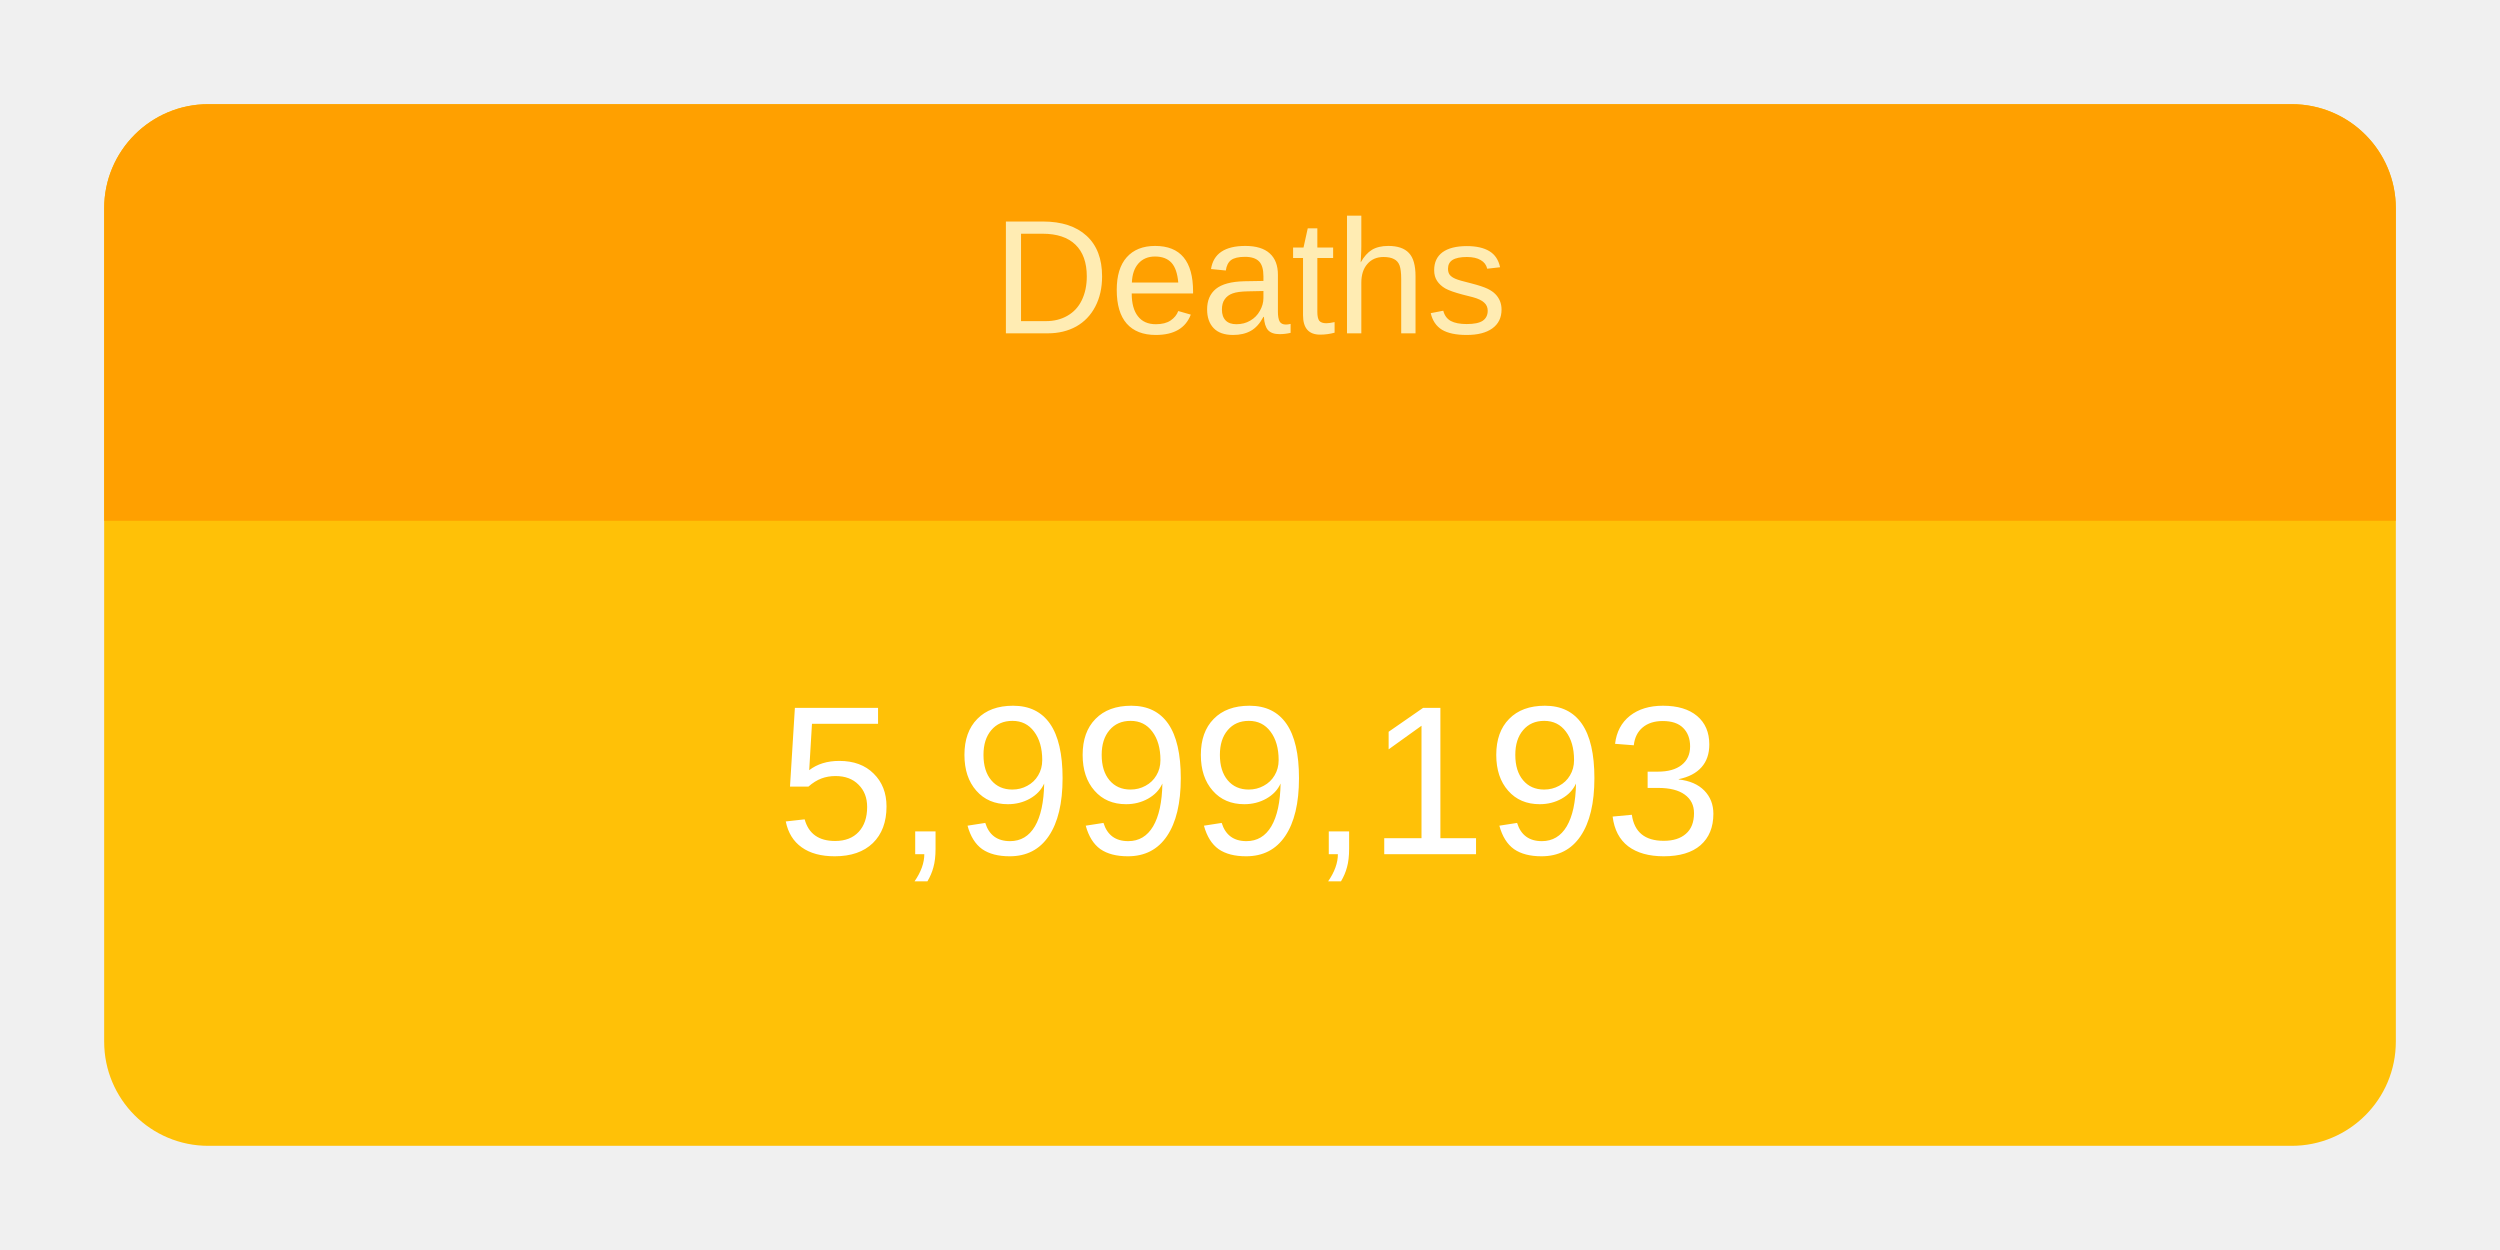
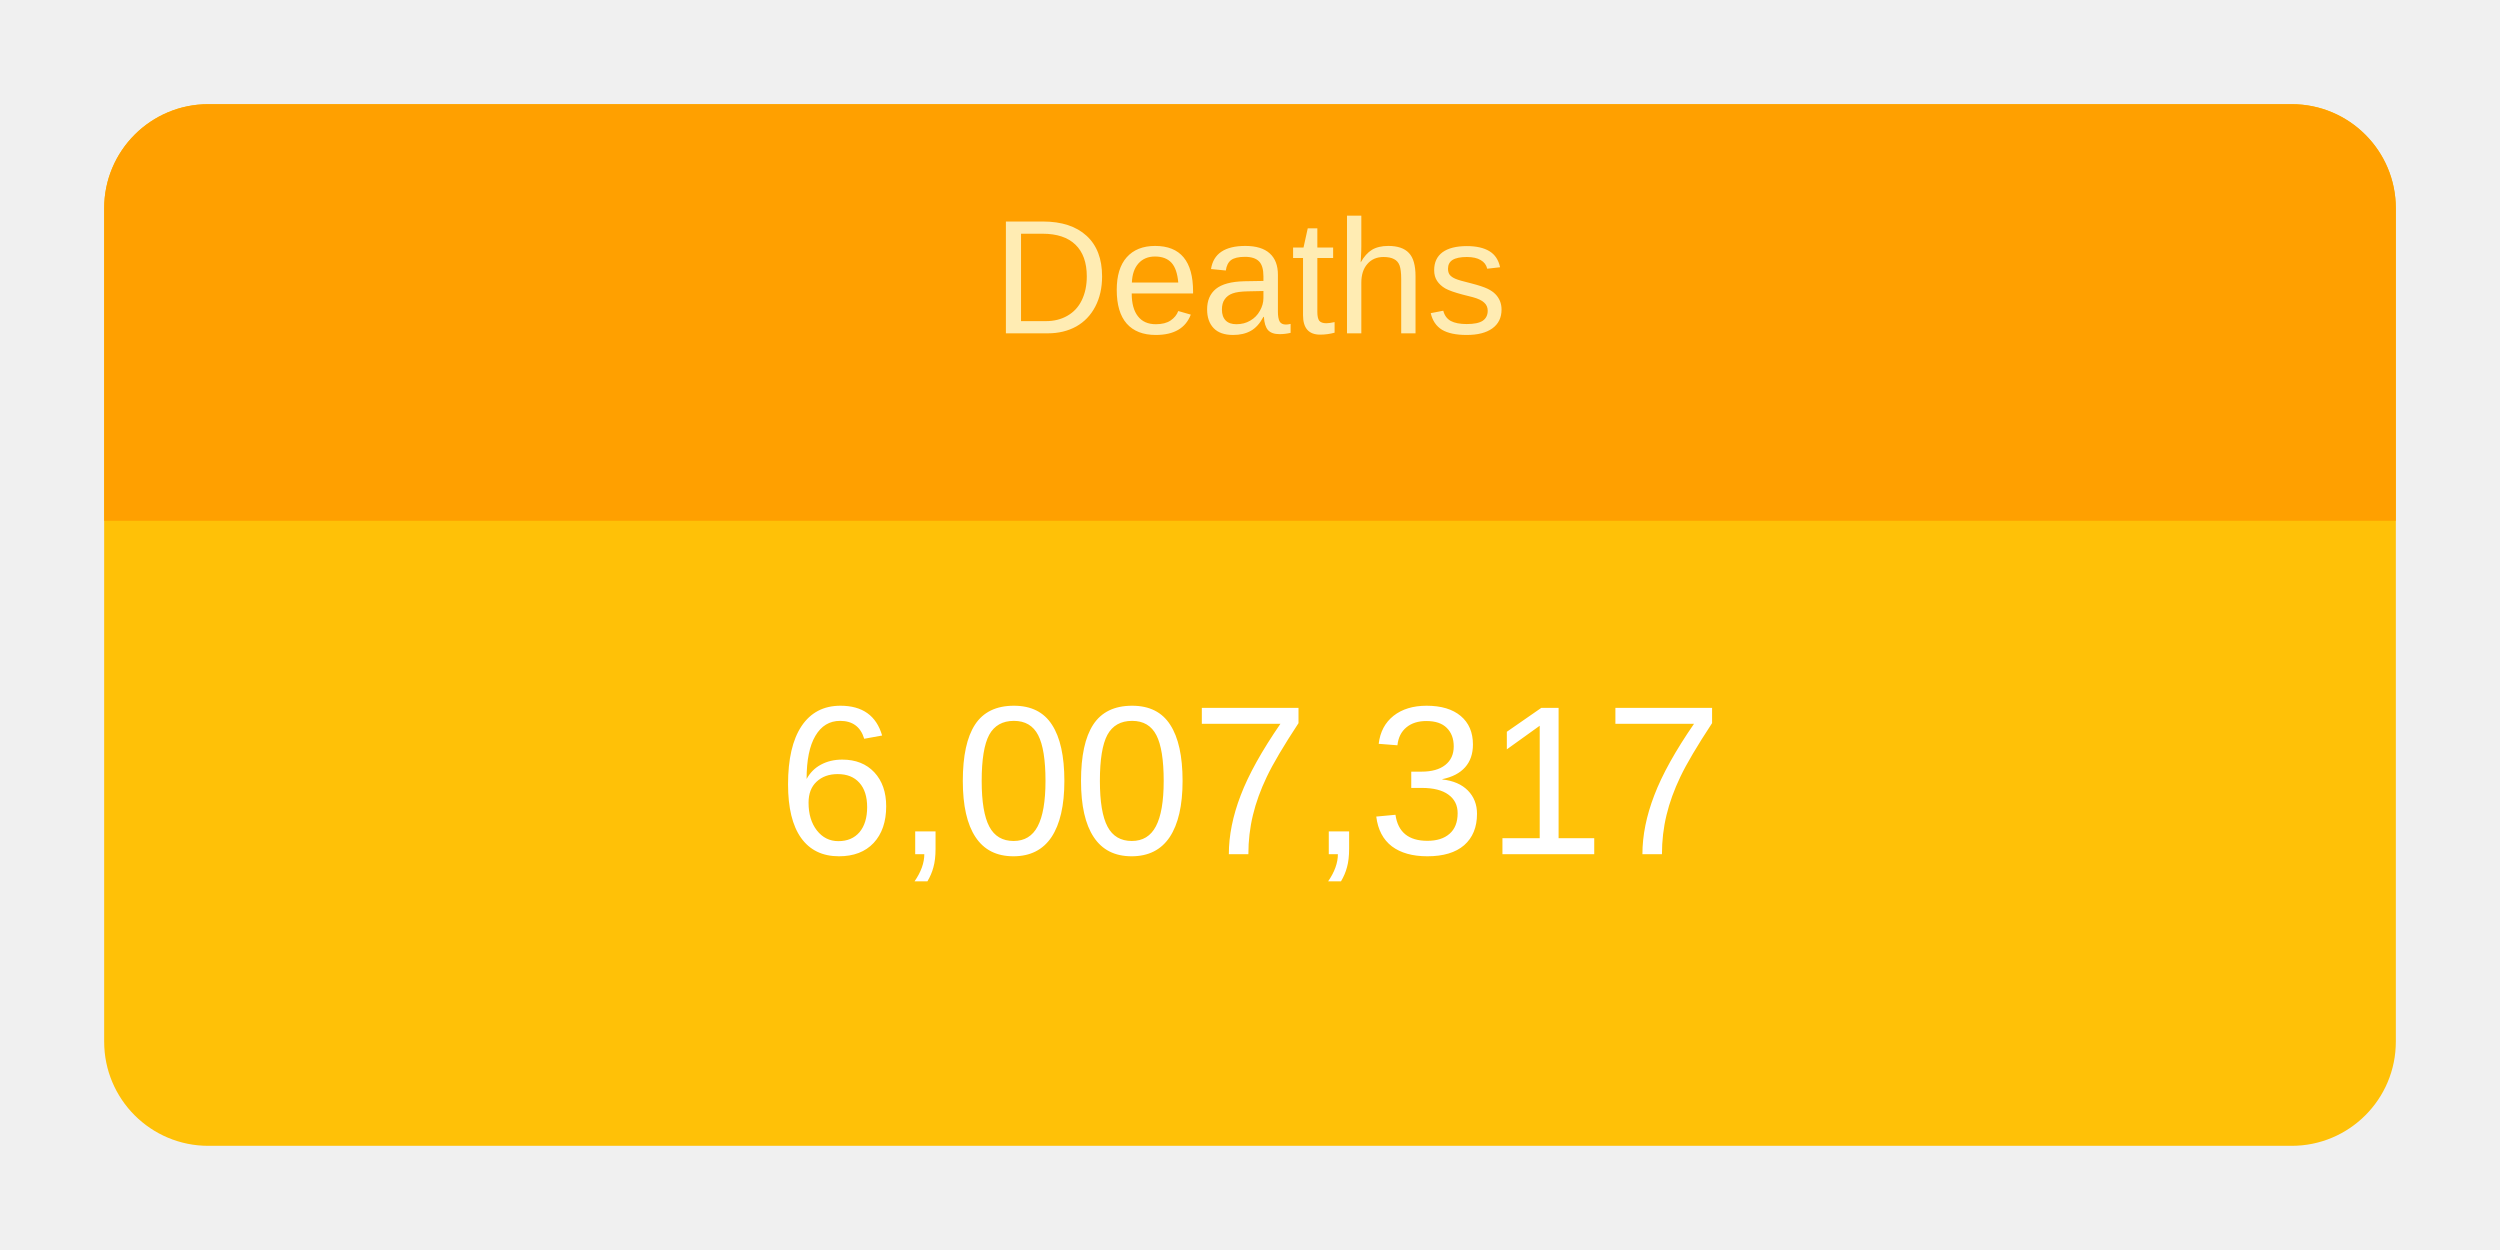
<svg xmlns="http://www.w3.org/2000/svg" height="120" viewBox="" width="240">
  <g transform="translate(10,10)">
    <rect rx="10" ry="10" width="220" height="100" style="fill: #ffc107; stroke-width: 5;" />
    <svg width="220" height="100">
      <text x="50%" y="72%" alignment-baseline="middle" text-anchor="middle" fill="white" font-size="1.7em" font-family="Arial, Helvetica, sans-serif">
-         5,999,193
+         6,007,317
      </text>
    </svg>
    <path fill="#FFA000" d=" M 210 0              a 10 10 0 0 1 10 10              v 30             h-220             v-30             a 10 10 0 0 1 10 -10" />
    <svg width="220" height="40">
      <text x="50%" y="55%" alignment-baseline="middle" text-anchor="middle" fill="#FFECB3" font-size="1.3em" font-family="Arial, Helvetica, sans-serif">
        Deaths
      </text>
    </svg>
  </g>
</svg>
